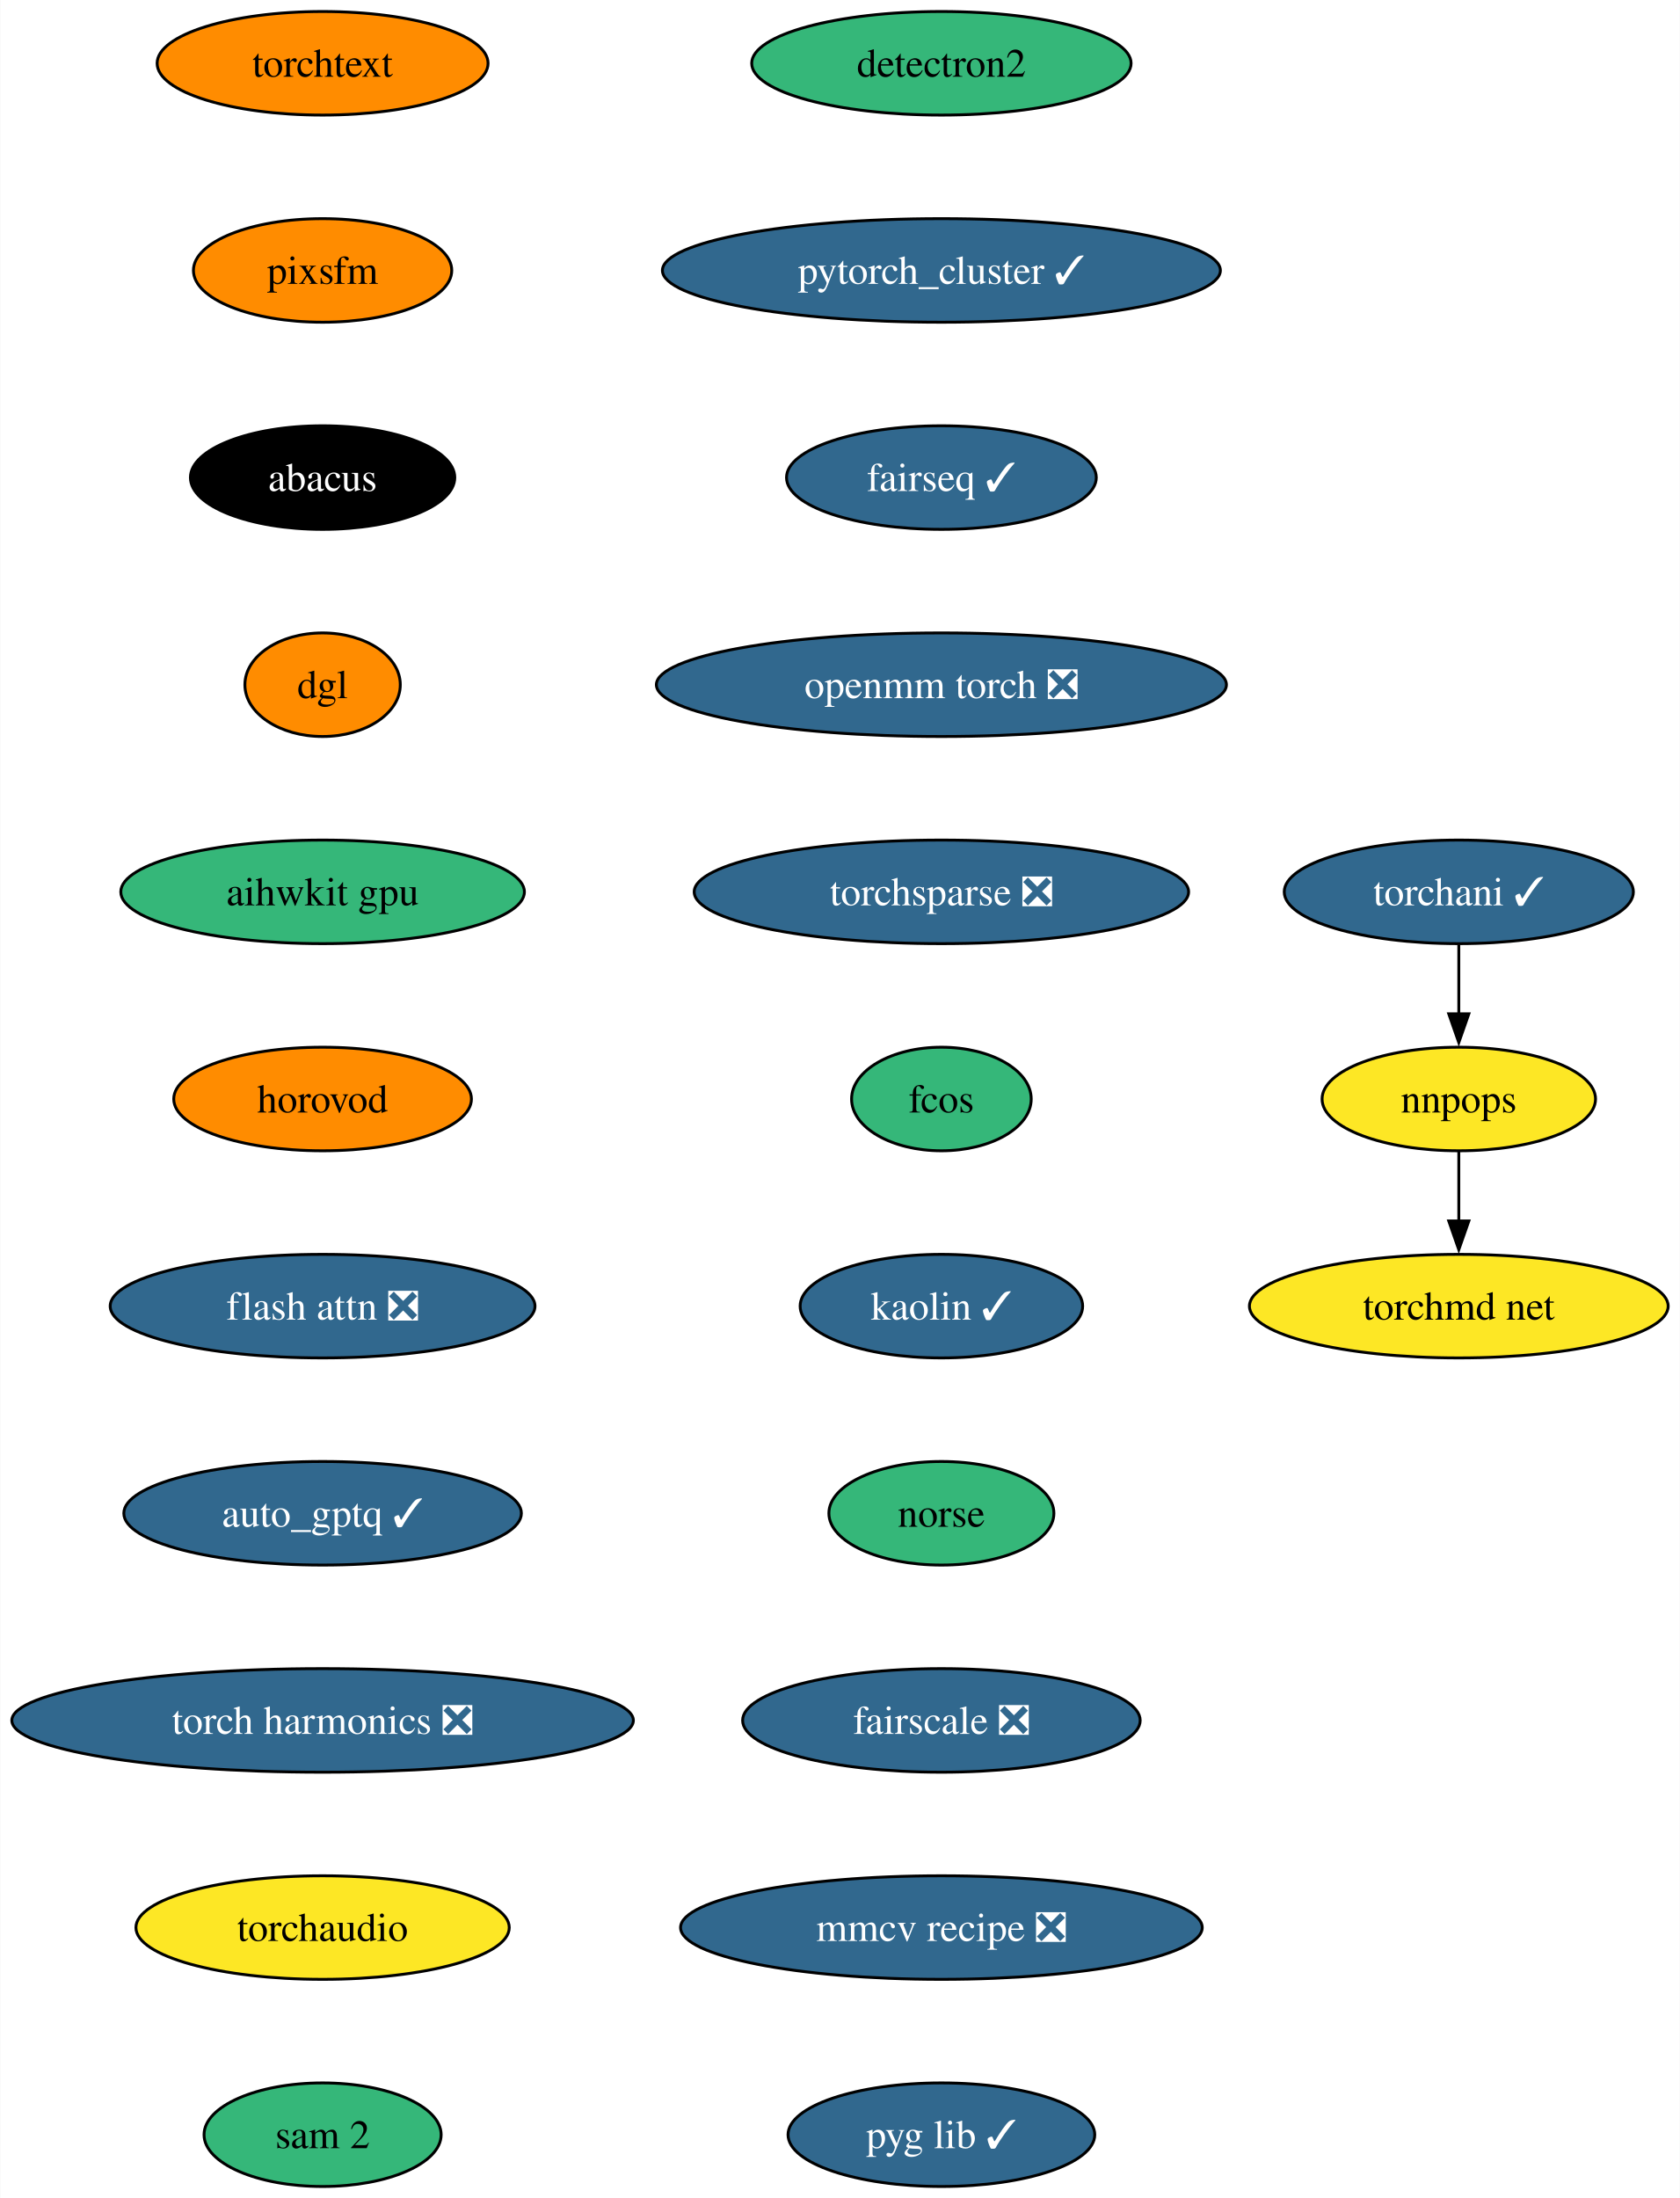
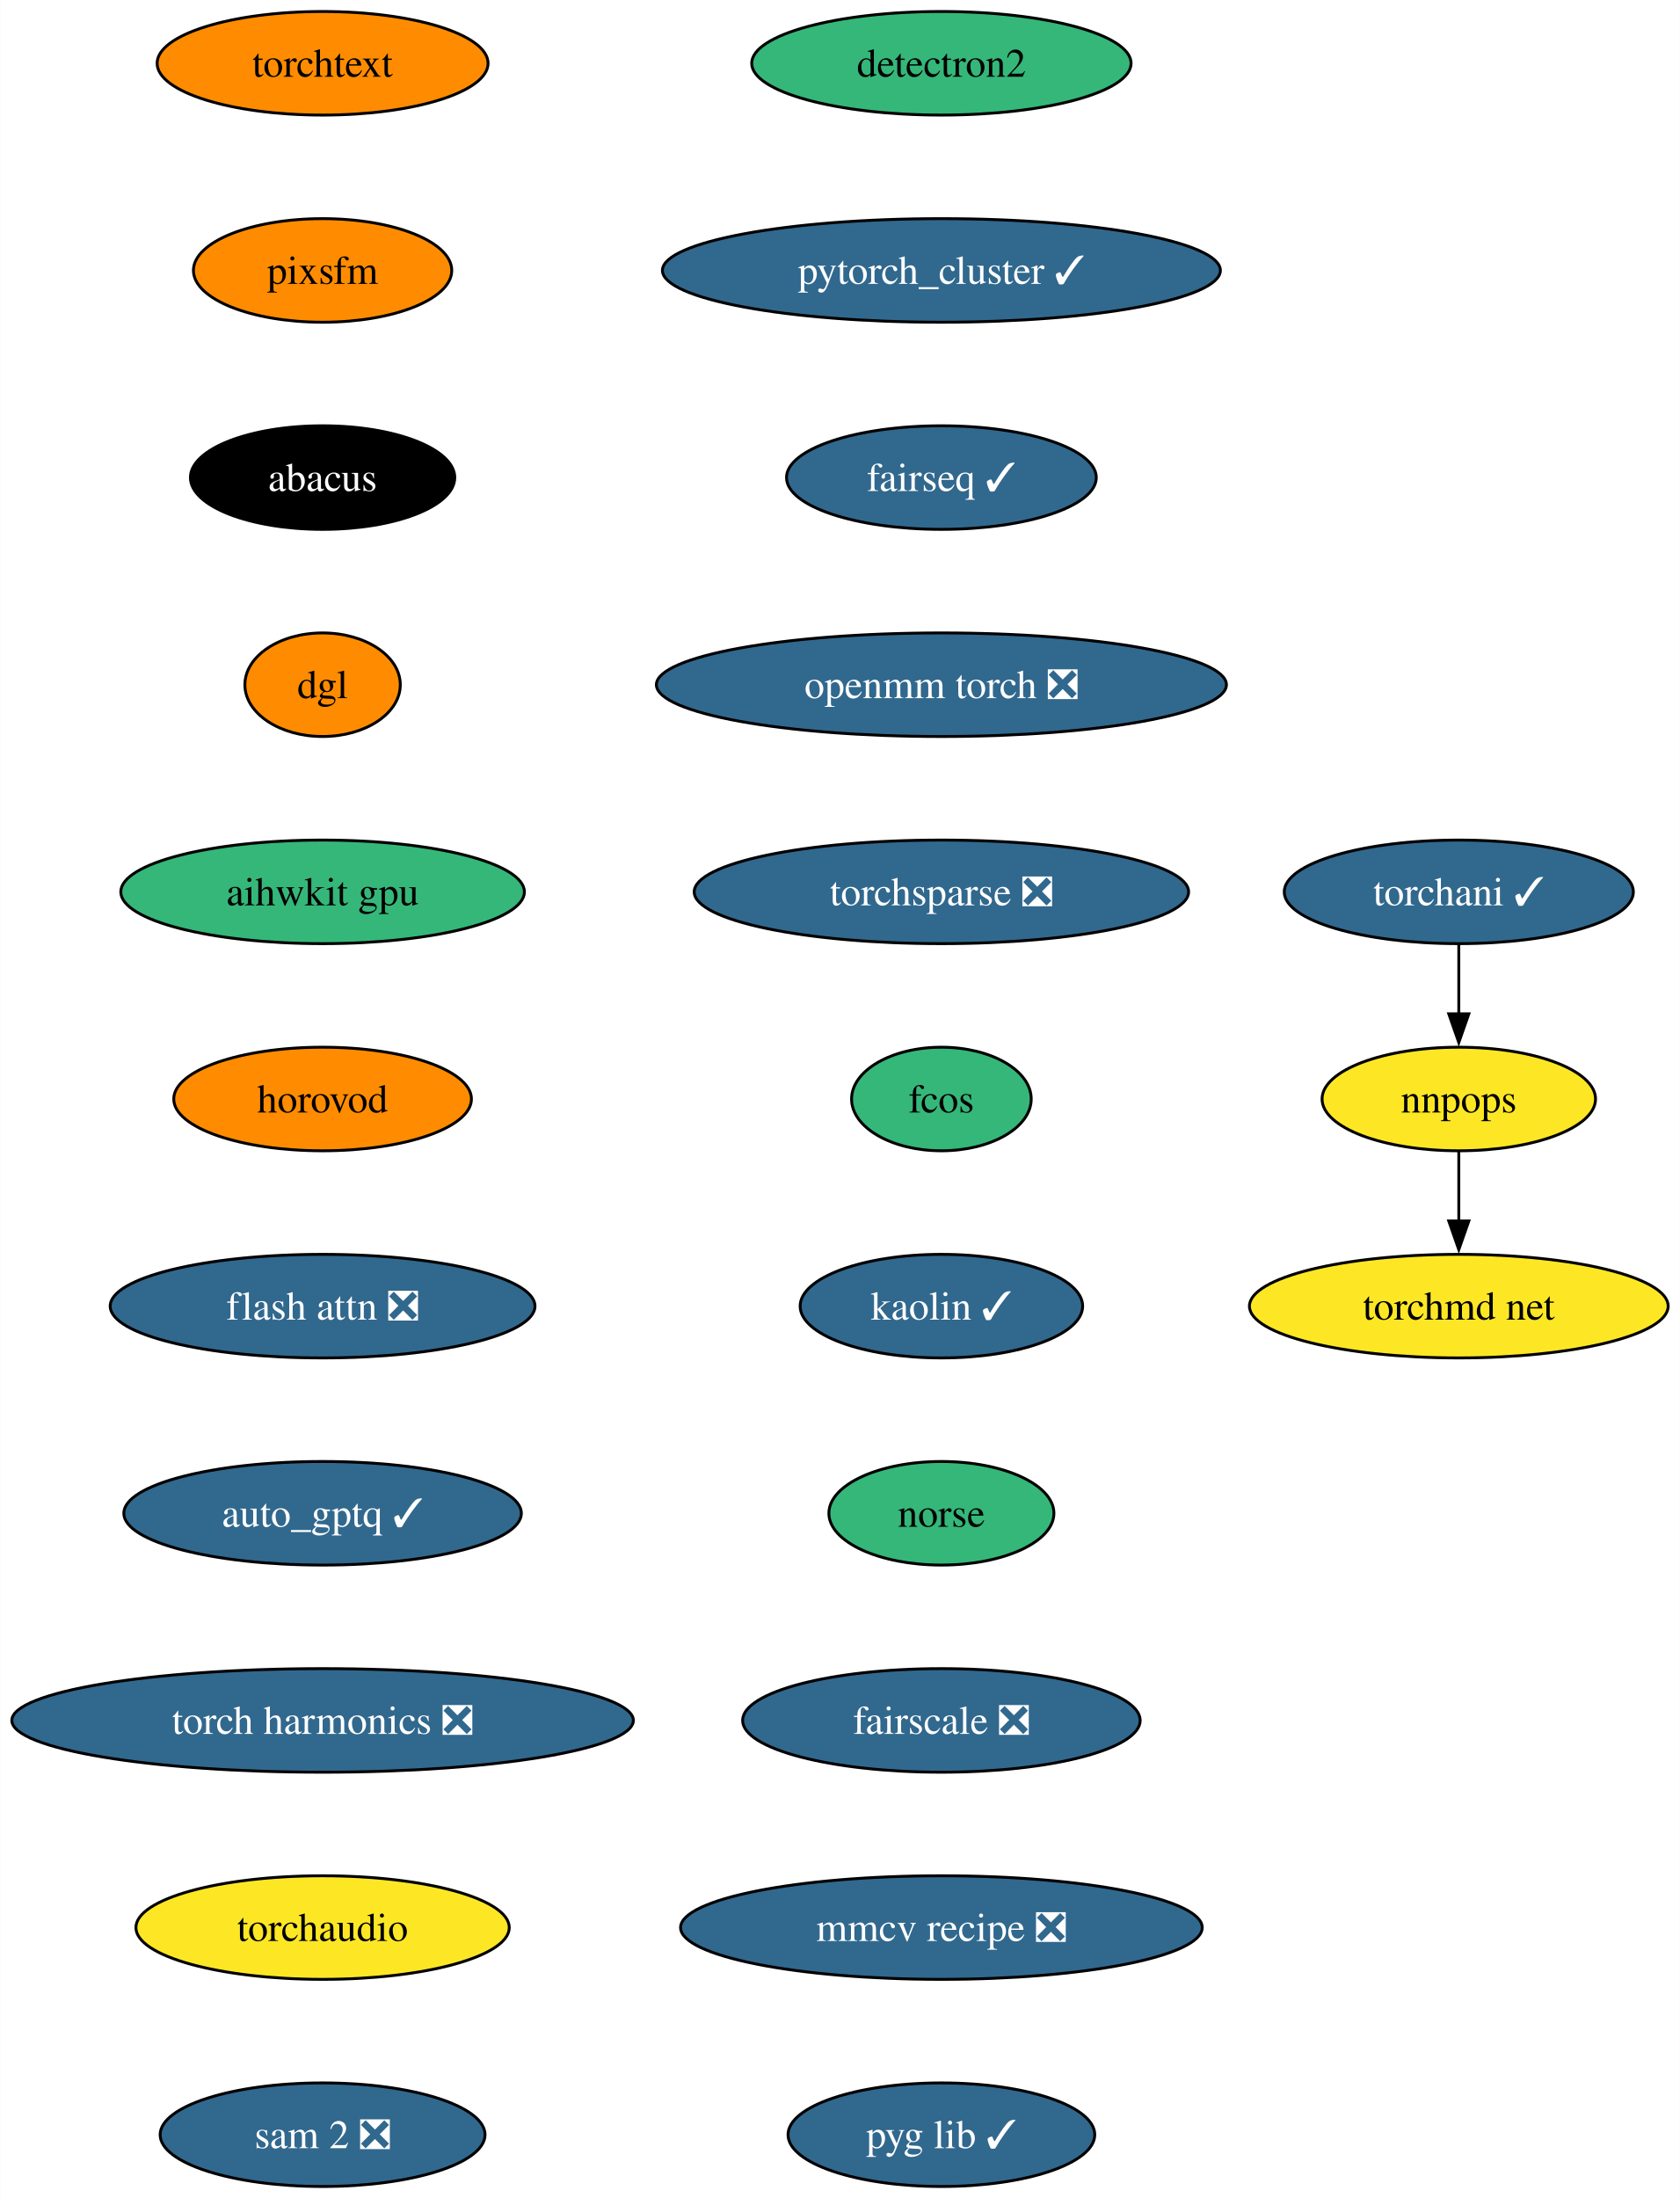
<svg xmlns="http://www.w3.org/2000/svg" xmlns:xlink="http://www.w3.org/1999/xlink" width="584pt" height="764pt" viewBox="0.00 0.00 583.78 764.00">
  <g id="graph0" class="graph" transform="scale(1 1) rotate(0) translate(4 760)">
    <polygon fill="white" stroke="none" points="-4,4 -4,-760 579.78,-760 579.78,4 -4,4" />
    <g id="node1" class="node">
      <g id="a_node1">
        <a xlink:href="https://github.com/conda-forge/detectron2-feedstock" xlink:title="detectron2">
          <ellipse fill="#35b779" stroke="black" cx="323.14" cy="-738" rx="65.94" ry="18" />
          <text text-anchor="middle" x="323.14" y="-733.33" font-family="Times,serif" font-size="14.00">detectron2</text>
        </a>
      </g>
    </g>
    <g id="node2" class="node">
      <g id="a_node2">
        <a xlink:href="https://github.com/conda-forge/pytorch_cluster-feedstock/pull/59" xlink:title="pytorch_cluster ✓">
          <ellipse fill="#31688e" stroke="black" cx="323.14" cy="-666" rx="96.98" ry="18" />
          <text text-anchor="middle" x="323.14" y="-661.33" font-family="Times,serif" font-size="14.00" fill="white">pytorch_cluster ✓</text>
        </a>
      </g>
    </g>
    <g id="node3" class="node">
      <g id="a_node3">
        <a xlink:href="https://github.com/conda-forge/fairseq-feedstock/pull/41" xlink:title="fairseq ✓">
          <ellipse fill="#31688e" stroke="black" cx="323.14" cy="-594" rx="53.84" ry="18" />
          <text text-anchor="middle" x="323.14" y="-589.33" font-family="Times,serif" font-size="14.00" fill="white">fairseq ✓</text>
        </a>
      </g>
    </g>
    <g id="node4" class="node">
      <g id="a_node4">
        <a xlink:href="https://github.com/conda-forge/openmm-torch-feedstock/pull/54" xlink:title="openmm torch ❎">
          <ellipse fill="#31688e" stroke="black" cx="323.14" cy="-522" rx="99.08" ry="18" />
          <text text-anchor="middle" x="323.14" y="-517.33" font-family="Times,serif" font-size="14.00" fill="white">openmm torch ❎</text>
        </a>
      </g>
    </g>
    <g id="node8" class="node">
      <g id="a_node8">
        <a xlink:href="https://github.com/conda-forge/torchsparse-feedstock/pull/38" xlink:title="torchsparse ❎">
          <ellipse fill="#31688e" stroke="black" cx="323.14" cy="-450" rx="85.93" ry="18" />
          <text text-anchor="middle" x="323.14" y="-445.32" font-family="Times,serif" font-size="14.00" fill="white">torchsparse ❎</text>
        </a>
      </g>
    </g>
    <g id="node5" class="node">
      <g id="a_node5">
        <a xlink:href="https://github.com/conda-forge/torchani-feedstock/pull/43" xlink:title="torchani ✓">
          <ellipse fill="#31688e" stroke="black" cx="503" cy="-450" rx="60.68" ry="18" />
          <text text-anchor="middle" x="503" y="-445.32" font-family="Times,serif" font-size="14.00" fill="white">torchani ✓</text>
        </a>
      </g>
    </g>
    <g id="node6" class="node">
      <g id="a_node6">
        <a xlink:href="https://github.com/conda-forge/nnpops-feedstock" xlink:title="nnpops">
          <ellipse fill="#fde725" stroke="black" cx="503" cy="-378" rx="47.53" ry="18" />
          <text text-anchor="middle" x="503" y="-373.32" font-family="Times,serif" font-size="14.00">nnpops</text>
        </a>
      </g>
    </g>
    <g id="edge4" class="edge">
      <path fill="none" stroke="black" d="M503,-431.7C503,-424.41 503,-415.73 503,-407.54" />
      <polygon fill="black" stroke="black" points="506.5,-407.62 503,-397.62 499.5,-407.62 506.5,-407.62" />
    </g>
    <g id="node7" class="node">
      <g id="a_node7">
        <a xlink:href="https://github.com/conda-forge/torchmd-net-feedstock" xlink:title="torchmd net">
          <ellipse fill="#fde725" stroke="black" cx="503" cy="-306" rx="72.78" ry="18" />
          <text text-anchor="middle" x="503" y="-301.32" font-family="Times,serif" font-size="14.00">torchmd net</text>
        </a>
      </g>
    </g>
    <g id="edge5" class="edge">
      <path fill="none" stroke="black" d="M503,-359.7C503,-352.41 503,-343.73 503,-335.54" />
      <polygon fill="black" stroke="black" points="506.5,-335.62 503,-325.62 499.5,-335.62 506.5,-335.62" />
    </g>
    <g id="node9" class="node">
      <g id="a_node9">
        <a xlink:href="https://github.com/conda-forge/fcos-feedstock" xlink:title="fcos">
          <ellipse fill="#35b779" stroke="black" cx="323.14" cy="-378" rx="31.22" ry="18" />
          <text text-anchor="middle" x="323.14" y="-373.32" font-family="Times,serif" font-size="14.00">fcos</text>
        </a>
      </g>
    </g>
    <g id="node10" class="node">
      <g id="a_node10">
        <a xlink:href="https://github.com/conda-forge/kaolin-feedstock/pull/30" xlink:title="kaolin ✓">
          <ellipse fill="#31688e" stroke="black" cx="323.14" cy="-306" rx="49.1" ry="18" />
          <text text-anchor="middle" x="323.14" y="-301.32" font-family="Times,serif" font-size="14.00" fill="white">kaolin ✓</text>
        </a>
      </g>
    </g>
    <g id="node11" class="node">
      <g id="a_node11">
        <a xlink:href="https://github.com/conda-forge/norse-feedstock" xlink:title="norse">
          <ellipse fill="#35b779" stroke="black" cx="323.14" cy="-234" rx="39.11" ry="18" />
          <text text-anchor="middle" x="323.14" y="-229.32" font-family="Times,serif" font-size="14.00">norse</text>
        </a>
      </g>
    </g>
    <g id="node12" class="node">
      <g id="a_node12">
        <a xlink:href="https://github.com/conda-forge/fairscale-feedstock/pull/36" xlink:title="fairscale ❎">
          <ellipse fill="#31688e" stroke="black" cx="323.14" cy="-162" rx="69.1" ry="18" />
          <text text-anchor="middle" x="323.14" y="-157.32" font-family="Times,serif" font-size="14.00" fill="white">fairscale ❎</text>
        </a>
      </g>
    </g>
    <g id="node13" class="node">
      <g id="a_node13">
        <a xlink:href="https://github.com/conda-forge/mmcv-recipe-feedstock/pull/36" xlink:title="mmcv recipe ❎">
          <ellipse fill="#31688e" stroke="black" cx="323.14" cy="-90" rx="90.67" ry="18" />
          <text text-anchor="middle" x="323.14" y="-85.33" font-family="Times,serif" font-size="14.00" fill="white">mmcv recipe ❎</text>
        </a>
      </g>
    </g>
    <g id="node14" class="node">
      <g id="a_node14">
        <a xlink:href="https://github.com/conda-forge/pyg-lib-feedstock/pull/32" xlink:title="pyg lib ✓">
          <ellipse fill="#31688e" stroke="black" cx="323.14" cy="-18" rx="53.31" ry="18" />
          <text text-anchor="middle" x="323.14" y="-13.32" font-family="Times,serif" font-size="14.00" fill="white">pyg lib ✓</text>
        </a>
      </g>
    </g>
    <g id="node15" class="node">
      <g id="a_node15">
        <a xlink:href="https://github.com/conda-forge/torchtext-feedstock" xlink:title="torchtext">
          <ellipse fill="#ff8c00" stroke="black" cx="108.03" cy="-738" rx="57.52" ry="18" />
          <text text-anchor="middle" x="108.03" y="-733.33" font-family="Times,serif" font-size="14.00">torchtext</text>
        </a>
      </g>
    </g>
    <g id="node16" class="node">
      <g id="a_node16">
        <a xlink:href="https://github.com/conda-forge/pixsfm-feedstock" xlink:title="pixsfm">
          <ellipse fill="#ff8c00" stroke="black" cx="108.03" cy="-666" rx="44.9" ry="18" />
          <text text-anchor="middle" x="108.03" y="-661.33" font-family="Times,serif" font-size="14.00">pixsfm</text>
        </a>
      </g>
    </g>
    <g id="node17" class="node">
      <g id="a_node17">
        <a xlink:href="https://github.com/conda-forge/abacus-feedstock" xlink:title="abacus">
          <ellipse fill="#000000" stroke="black" cx="108.03" cy="-594" rx="45.95" ry="18" />
          <text text-anchor="middle" x="108.03" y="-589.33" font-family="Times,serif" font-size="14.00" fill="white">abacus</text>
        </a>
      </g>
    </g>
    <g id="node18" class="node">
      <g id="a_node18">
        <a xlink:href="https://github.com/conda-forge/dgl-feedstock" xlink:title="dgl">
          <ellipse fill="#ff8c00" stroke="black" cx="108.03" cy="-522" rx="27.01" ry="18" />
          <text text-anchor="middle" x="108.03" y="-517.33" font-family="Times,serif" font-size="14.00">dgl</text>
        </a>
      </g>
    </g>
    <g id="node19" class="node">
      <g id="a_node19">
        <a xlink:href="https://github.com/conda-forge/aihwkit-gpu-feedstock" xlink:title="aihwkit gpu">
          <ellipse fill="#35b779" stroke="black" cx="108.03" cy="-450" rx="70.15" ry="18" />
          <text text-anchor="middle" x="108.03" y="-445.32" font-family="Times,serif" font-size="14.00">aihwkit gpu</text>
        </a>
      </g>
    </g>
    <g id="node20" class="node">
      <g id="a_node20">
        <a xlink:href="https://github.com/conda-forge/horovod-feedstock" xlink:title="horovod">
          <ellipse fill="#ff8c00" stroke="black" cx="108.03" cy="-378" rx="51.74" ry="18" />
          <text text-anchor="middle" x="108.03" y="-373.32" font-family="Times,serif" font-size="14.00">horovod</text>
        </a>
      </g>
    </g>
    <g id="node21" class="node">
      <g id="a_node21">
        <a xlink:href="https://github.com/conda-forge/flash-attn-feedstock/pull/20" xlink:title="flash attn ❎">
          <ellipse fill="#31688e" stroke="black" cx="108.03" cy="-306" rx="73.83" ry="18" />
          <text text-anchor="middle" x="108.03" y="-301.32" font-family="Times,serif" font-size="14.00" fill="white">flash attn ❎</text>
        </a>
      </g>
    </g>
    <g id="node22" class="node">
      <g id="a_node22">
        <a xlink:href="https://github.com/conda-forge/auto_gptq-feedstock/pull/13" xlink:title="auto_gptq ✓">
          <ellipse fill="#31688e" stroke="black" cx="108.03" cy="-234" rx="69.1" ry="18" />
          <text text-anchor="middle" x="108.03" y="-229.32" font-family="Times,serif" font-size="14.00" fill="white">auto_gptq ✓</text>
        </a>
      </g>
    </g>
    <g id="node23" class="node">
      <g id="a_node23">
        <a xlink:href="https://github.com/conda-forge/torch-harmonics-feedstock/pull/6" xlink:title="torch harmonics ❎">
          <ellipse fill="#31688e" stroke="black" cx="108.03" cy="-162" rx="108.03" ry="18" />
          <text text-anchor="middle" x="108.03" y="-157.32" font-family="Times,serif" font-size="14.00" fill="white">torch harmonics ❎</text>
        </a>
      </g>
    </g>
    <g id="node24" class="node">
      <g id="a_node24">
        <a xlink:href="https://github.com/conda-forge/torchaudio-feedstock" xlink:title="torchaudio">
          <ellipse fill="#fde725" stroke="black" cx="108.03" cy="-90" rx="64.89" ry="18" />
          <text text-anchor="middle" x="108.03" y="-85.33" font-family="Times,serif" font-size="14.00">torchaudio</text>
        </a>
      </g>
    </g>
    <g id="node25" class="node">
      <g id="a_node25">
-         <a xlink:href="https://github.com/conda-forge/sam-2-feedstock" xlink:title="sam 2">
-           <ellipse fill="#35b779" stroke="black" cx="108.03" cy="-18" rx="41.21" ry="18" />
-           <text text-anchor="middle" x="108.03" y="-13.32" font-family="Times,serif" font-size="14.00">sam 2</text>
+         <a xlink:href="https://github.com/conda-forge/sam-2-feedstock/pull/10" xlink:title="sam 2 ❎">
+           <ellipse fill="#31688e" stroke="black" cx="108.03" cy="-18" rx="56.47" ry="18" />
+           <text text-anchor="middle" x="108.03" y="-13.32" font-family="Times,serif" font-size="14.00" fill="white">sam 2 ❎</text>
        </a>
      </g>
    </g>
  </g>
</svg>
